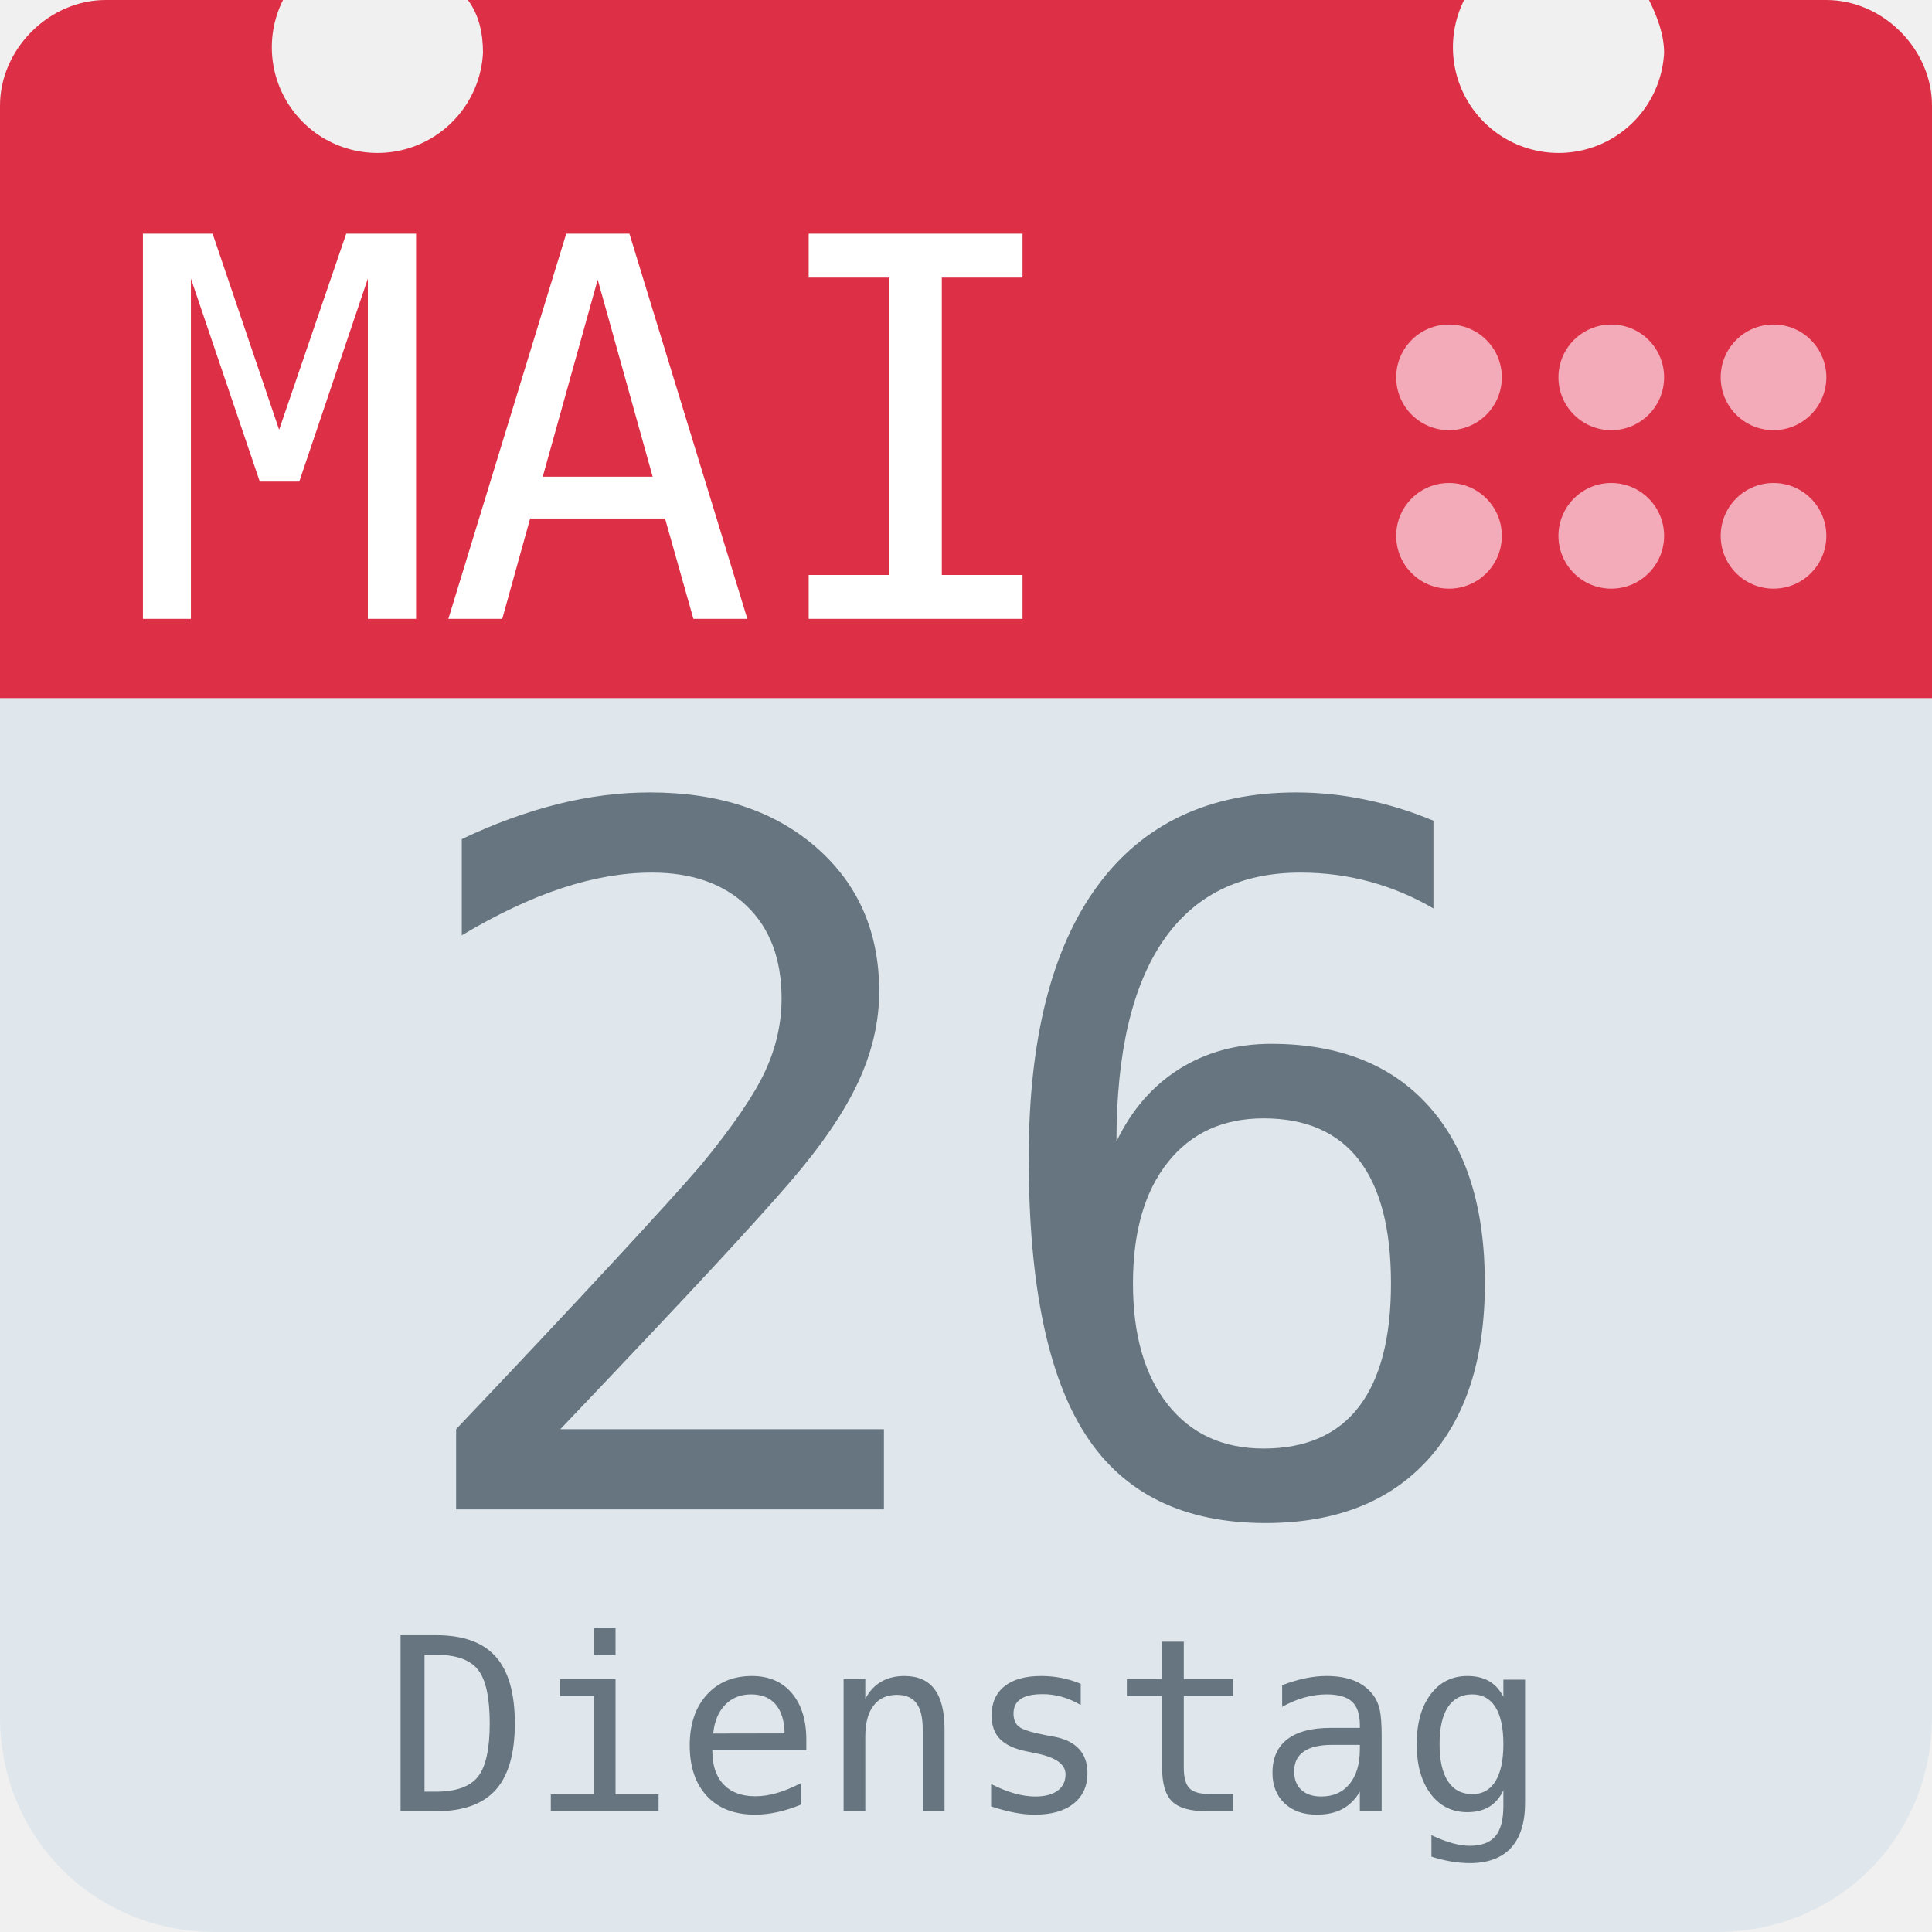
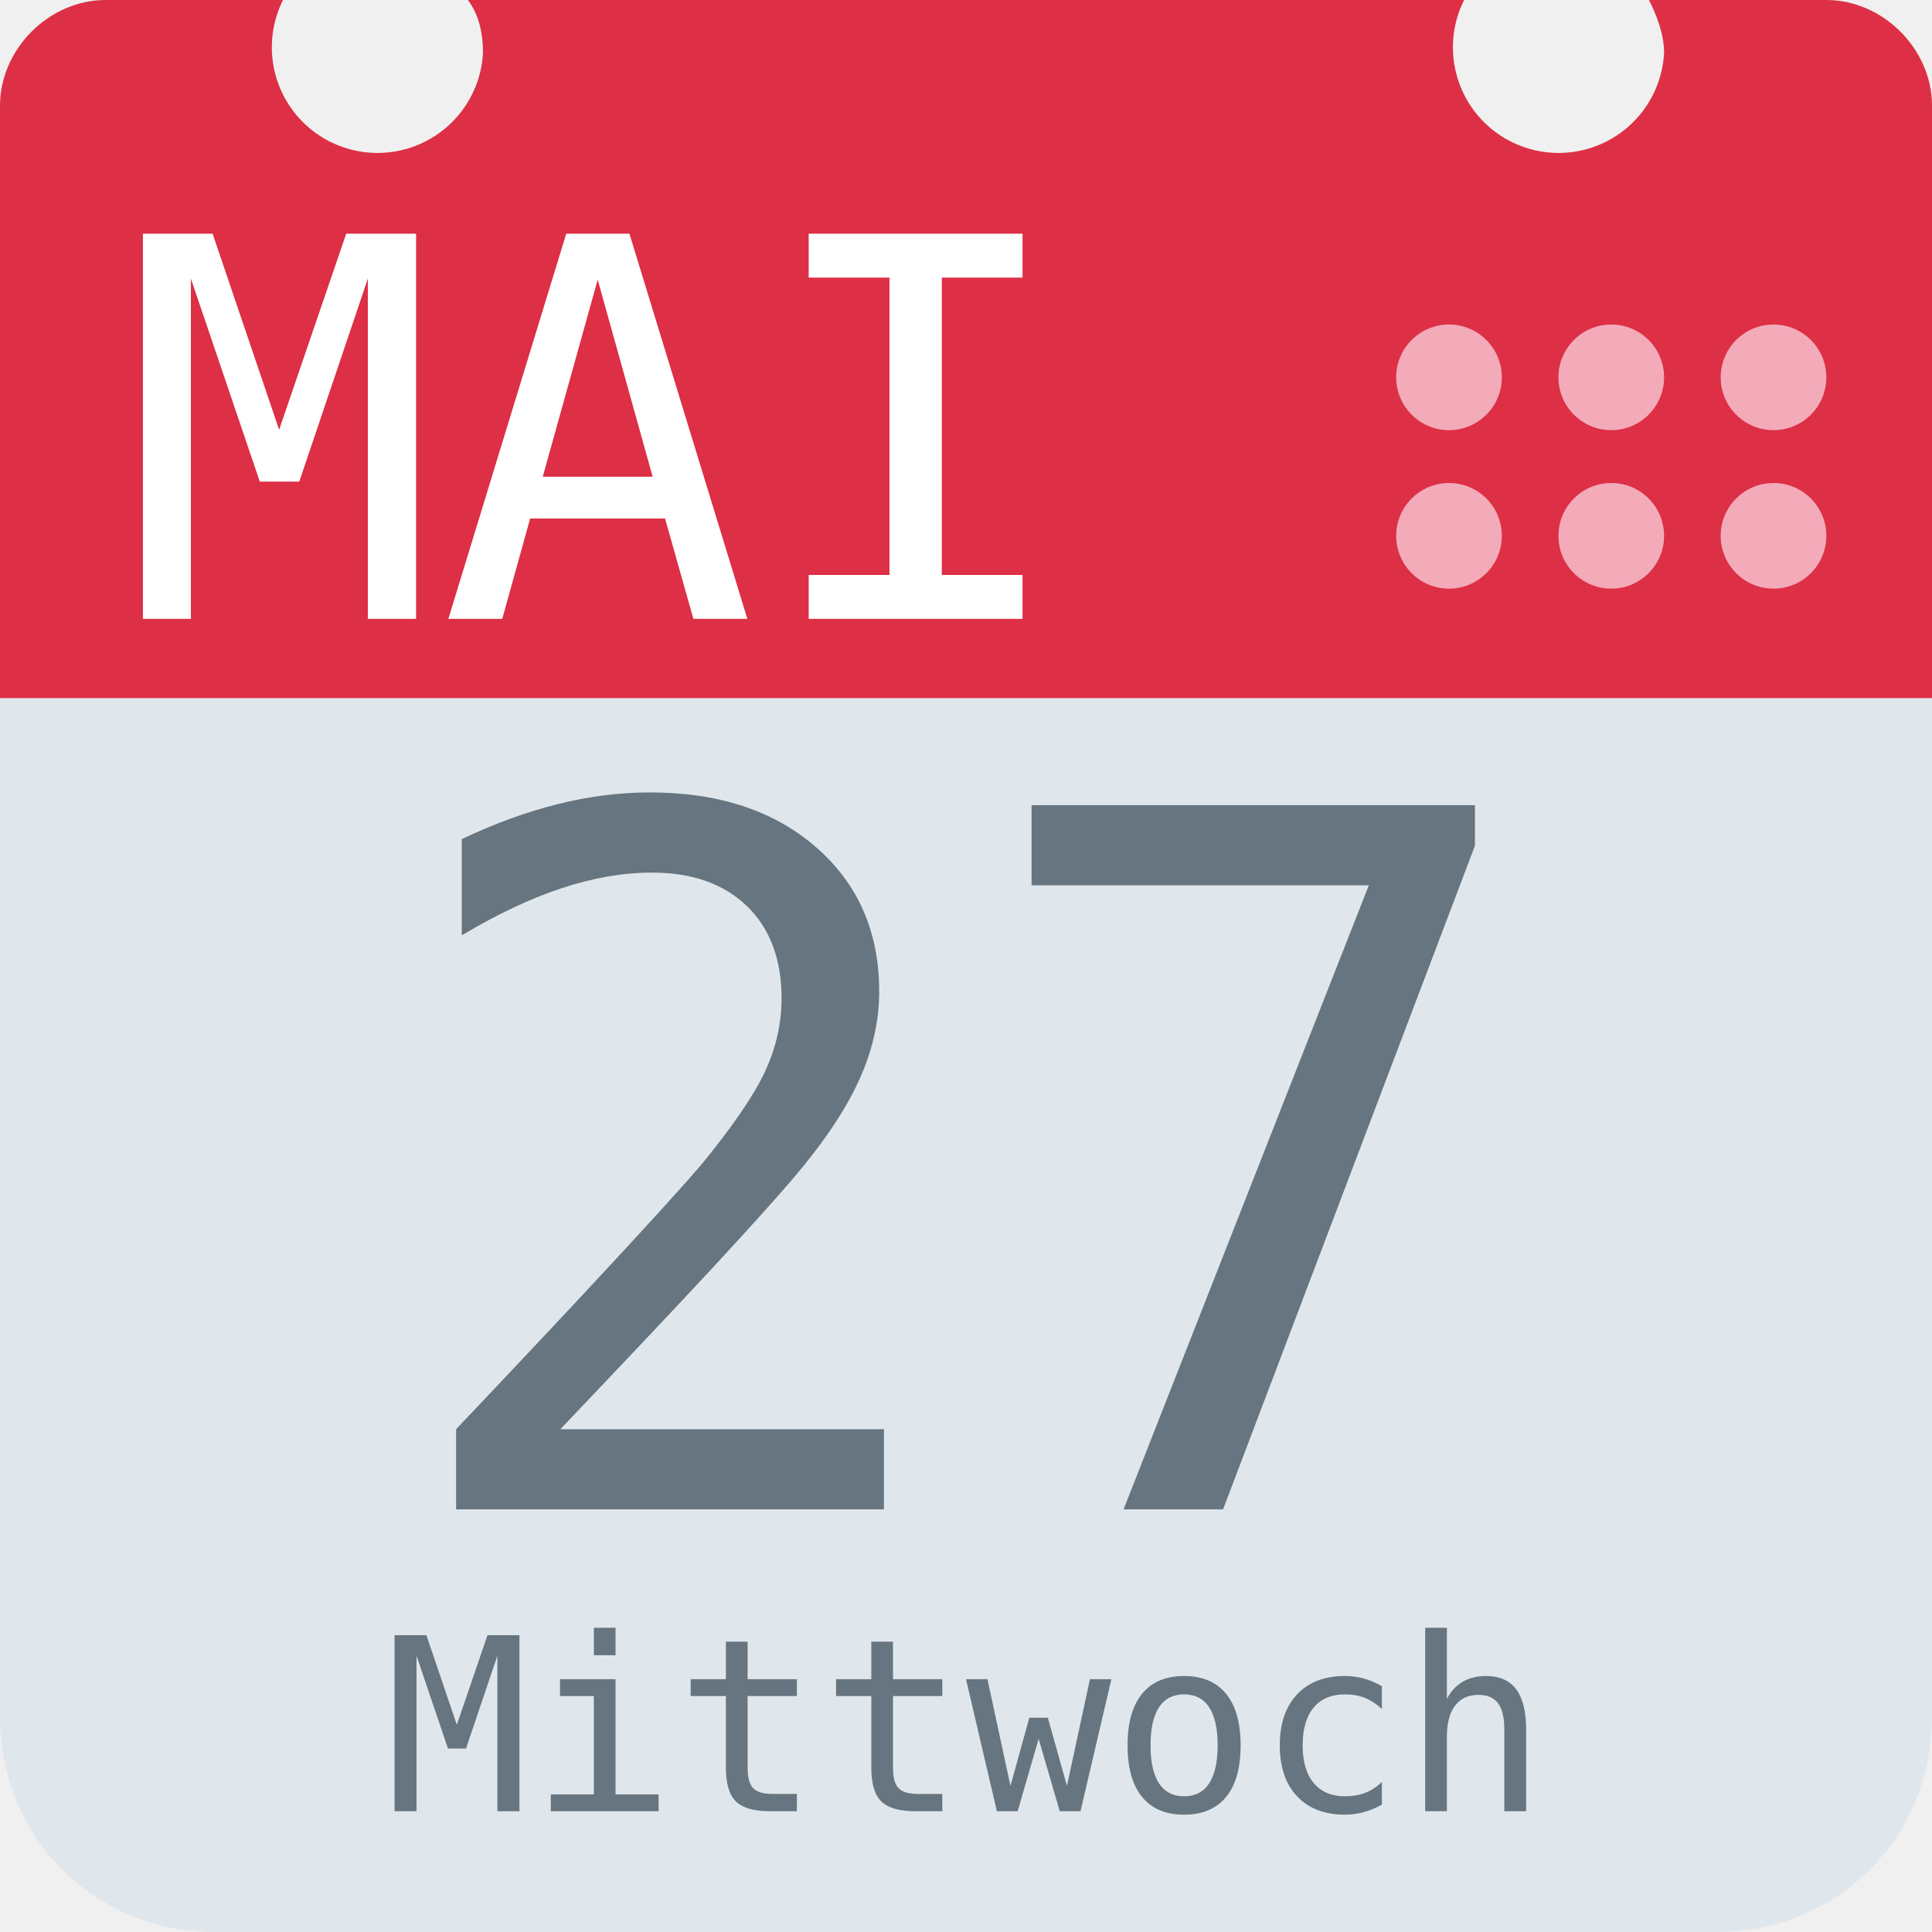
<svg xmlns="http://www.w3.org/2000/svg" aria-label="Calendar" role="img" viewBox="0 0 512 512">
  <path d="M512 455c0 32-25 57-57 57H57c-32 0-57-25-57-57V128c0-31 25-57 57-57h398c32 0 57 26 57 57z" fill="#e0e7ec" />
  <path d="M484 0h-47c2 4 4 9 4 14a28 28 0 1 1-53-14H124c3 4 4 9 4 14A28 28 0 1 1 75 0H28C13 0 0 13 0 28v157h512V28c0-15-13-28-28-28z" fill="#dd2f45" />
  <g fill="#f3aab9">
    <circle cx="470" cy="142" r="14" />
    <circle cx="470" cy="100" r="14" />
    <circle cx="427" cy="142" r="14" />
    <circle cx="427" cy="100" r="14" />
    <circle cx="384" cy="142" r="14" />
    <circle cx="384" cy="100" r="14" />
  </g>
  <text id="month" x="32" y="164" fill="#fff" font-family="monospace" font-size="140px" style="text-anchor: left">MAI</text>
-   <text id="day" x="256" y="400" fill="#66757f" font-family="monospace" font-size="256px" style="text-anchor: middle">26</text>
-   <text id="weekday" x="256" y="480" fill="#66757f" font-family="monospace" font-size="64px" style="text-anchor: middle">Dienstag</text>
+   <text id="day" x="256" y="400" fill="#66757f" font-family="monospace" font-size="256px" style="text-anchor: middle">27</text>
+   <text id="weekday" x="256" y="480" fill="#66757f" font-family="monospace" font-size="64px" style="text-anchor: middle">Mittwoch</text>
</svg>
